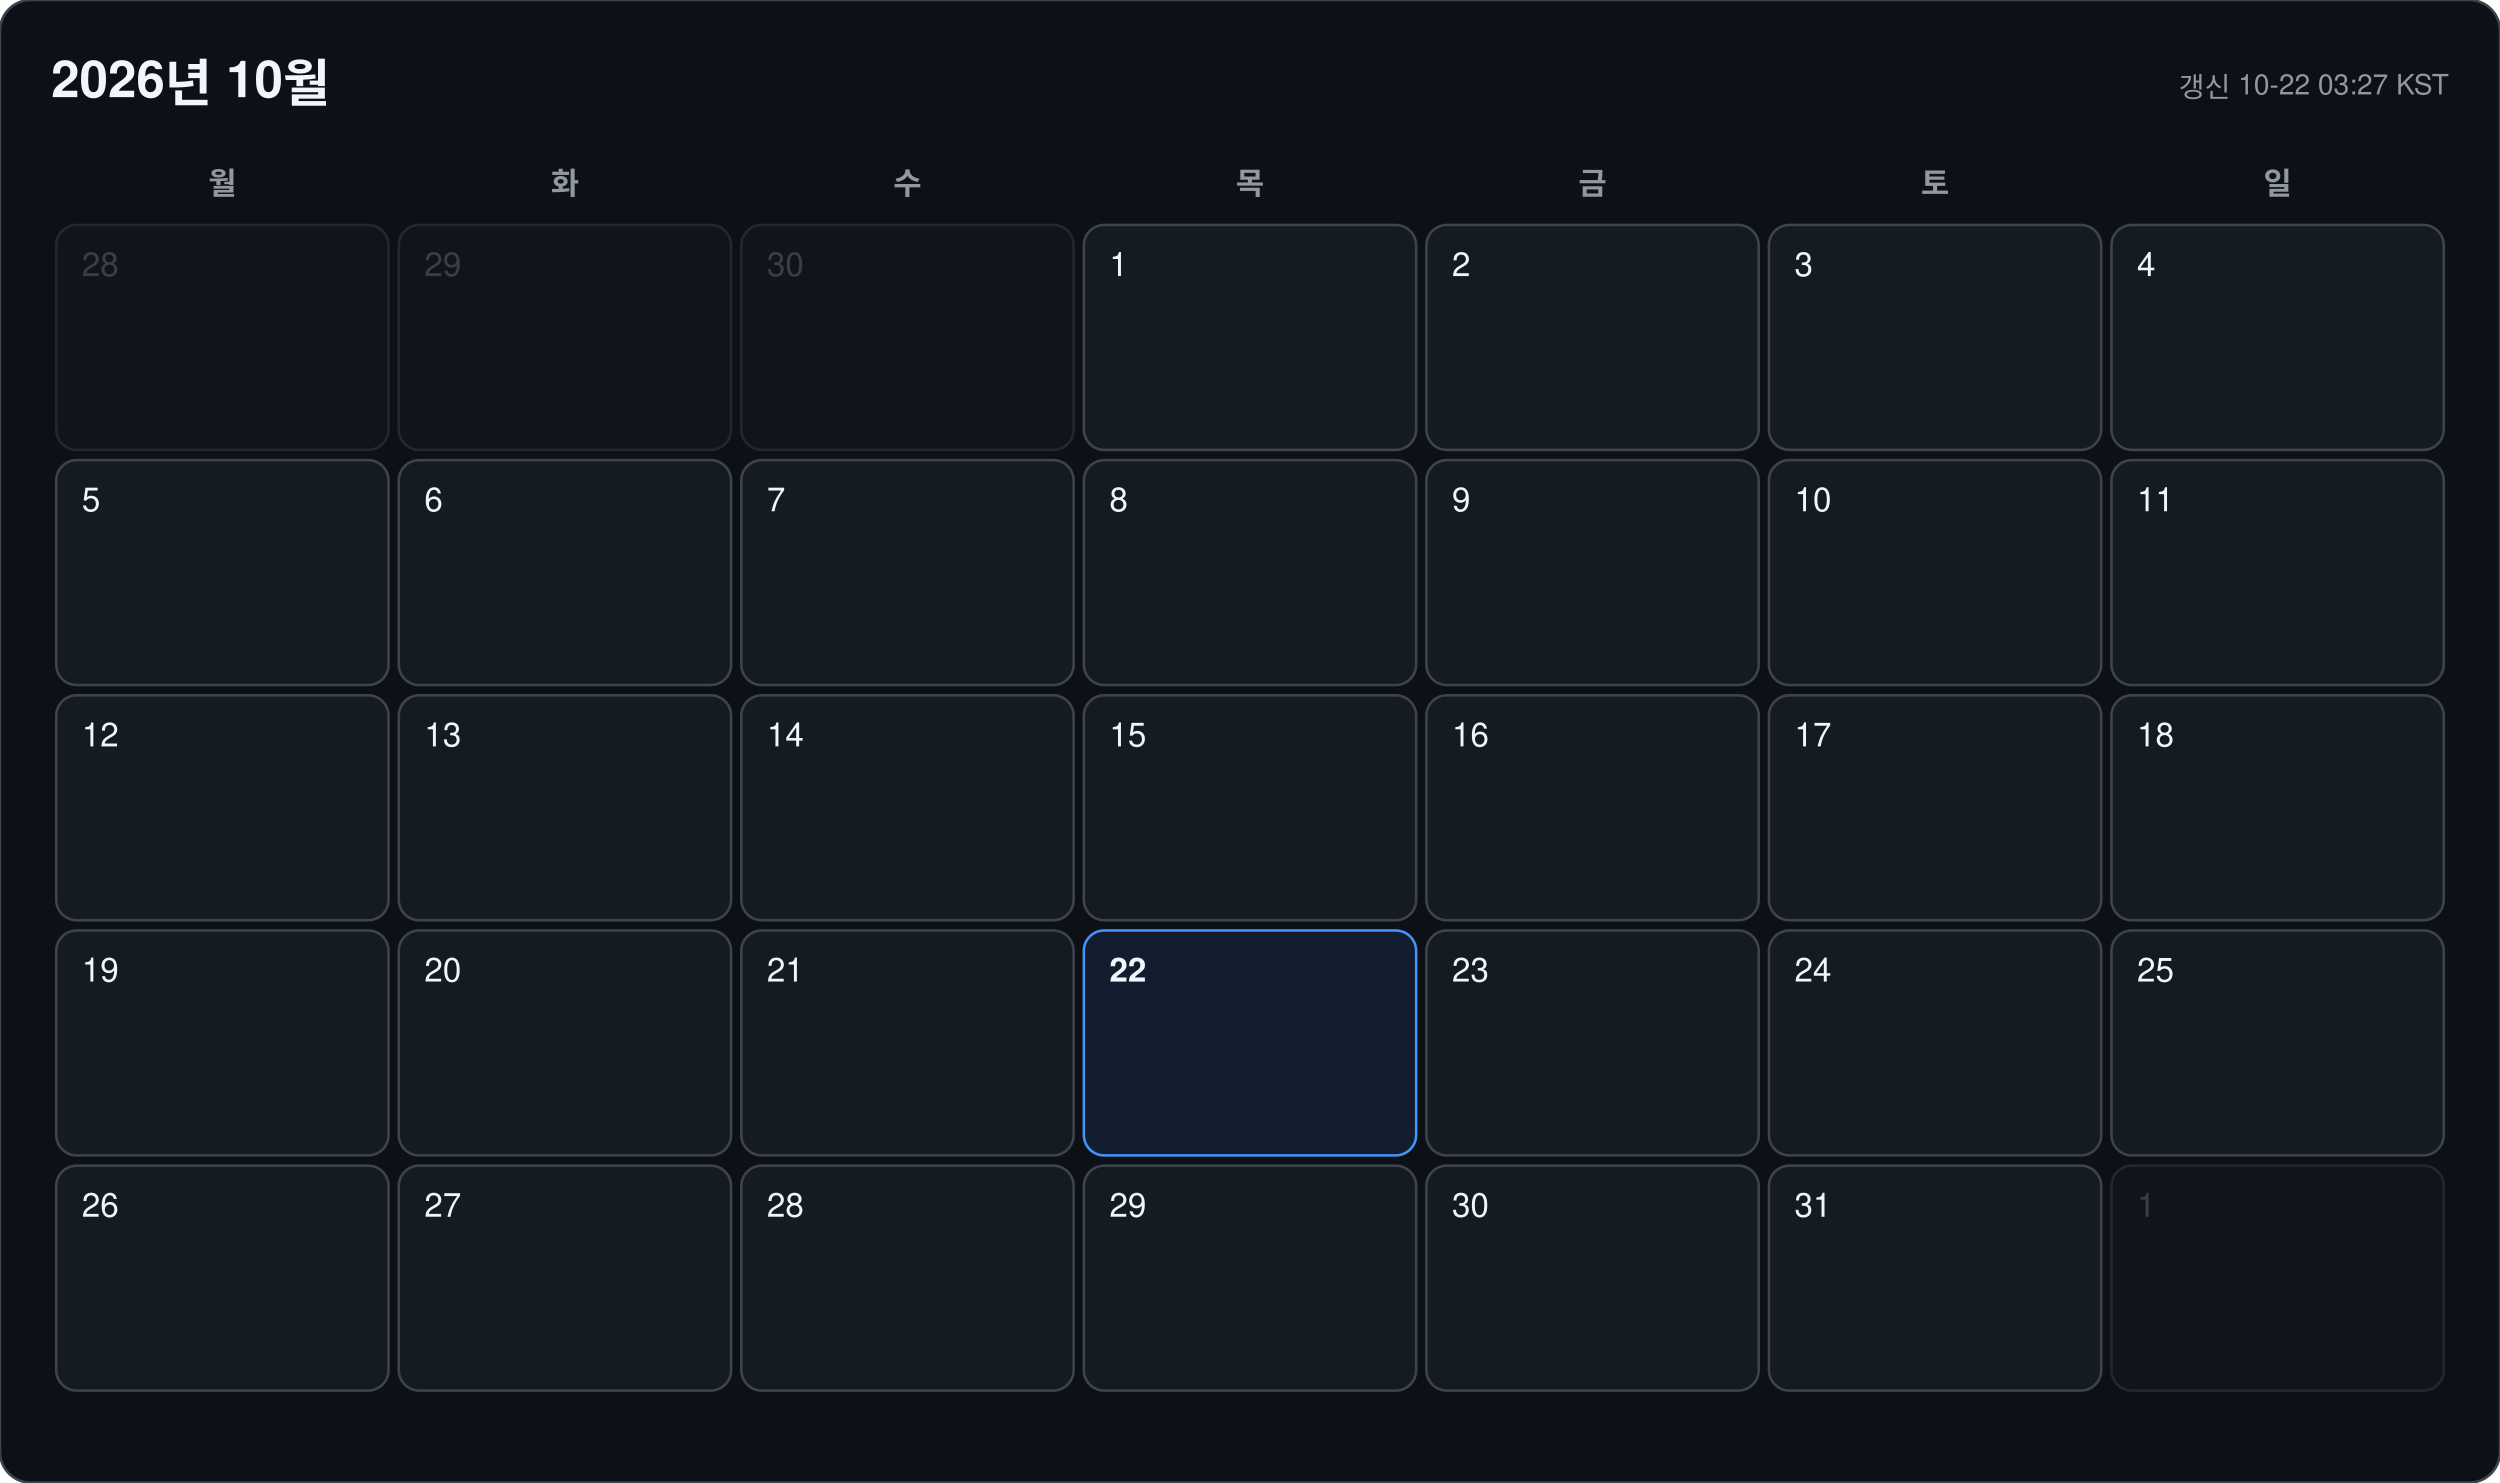
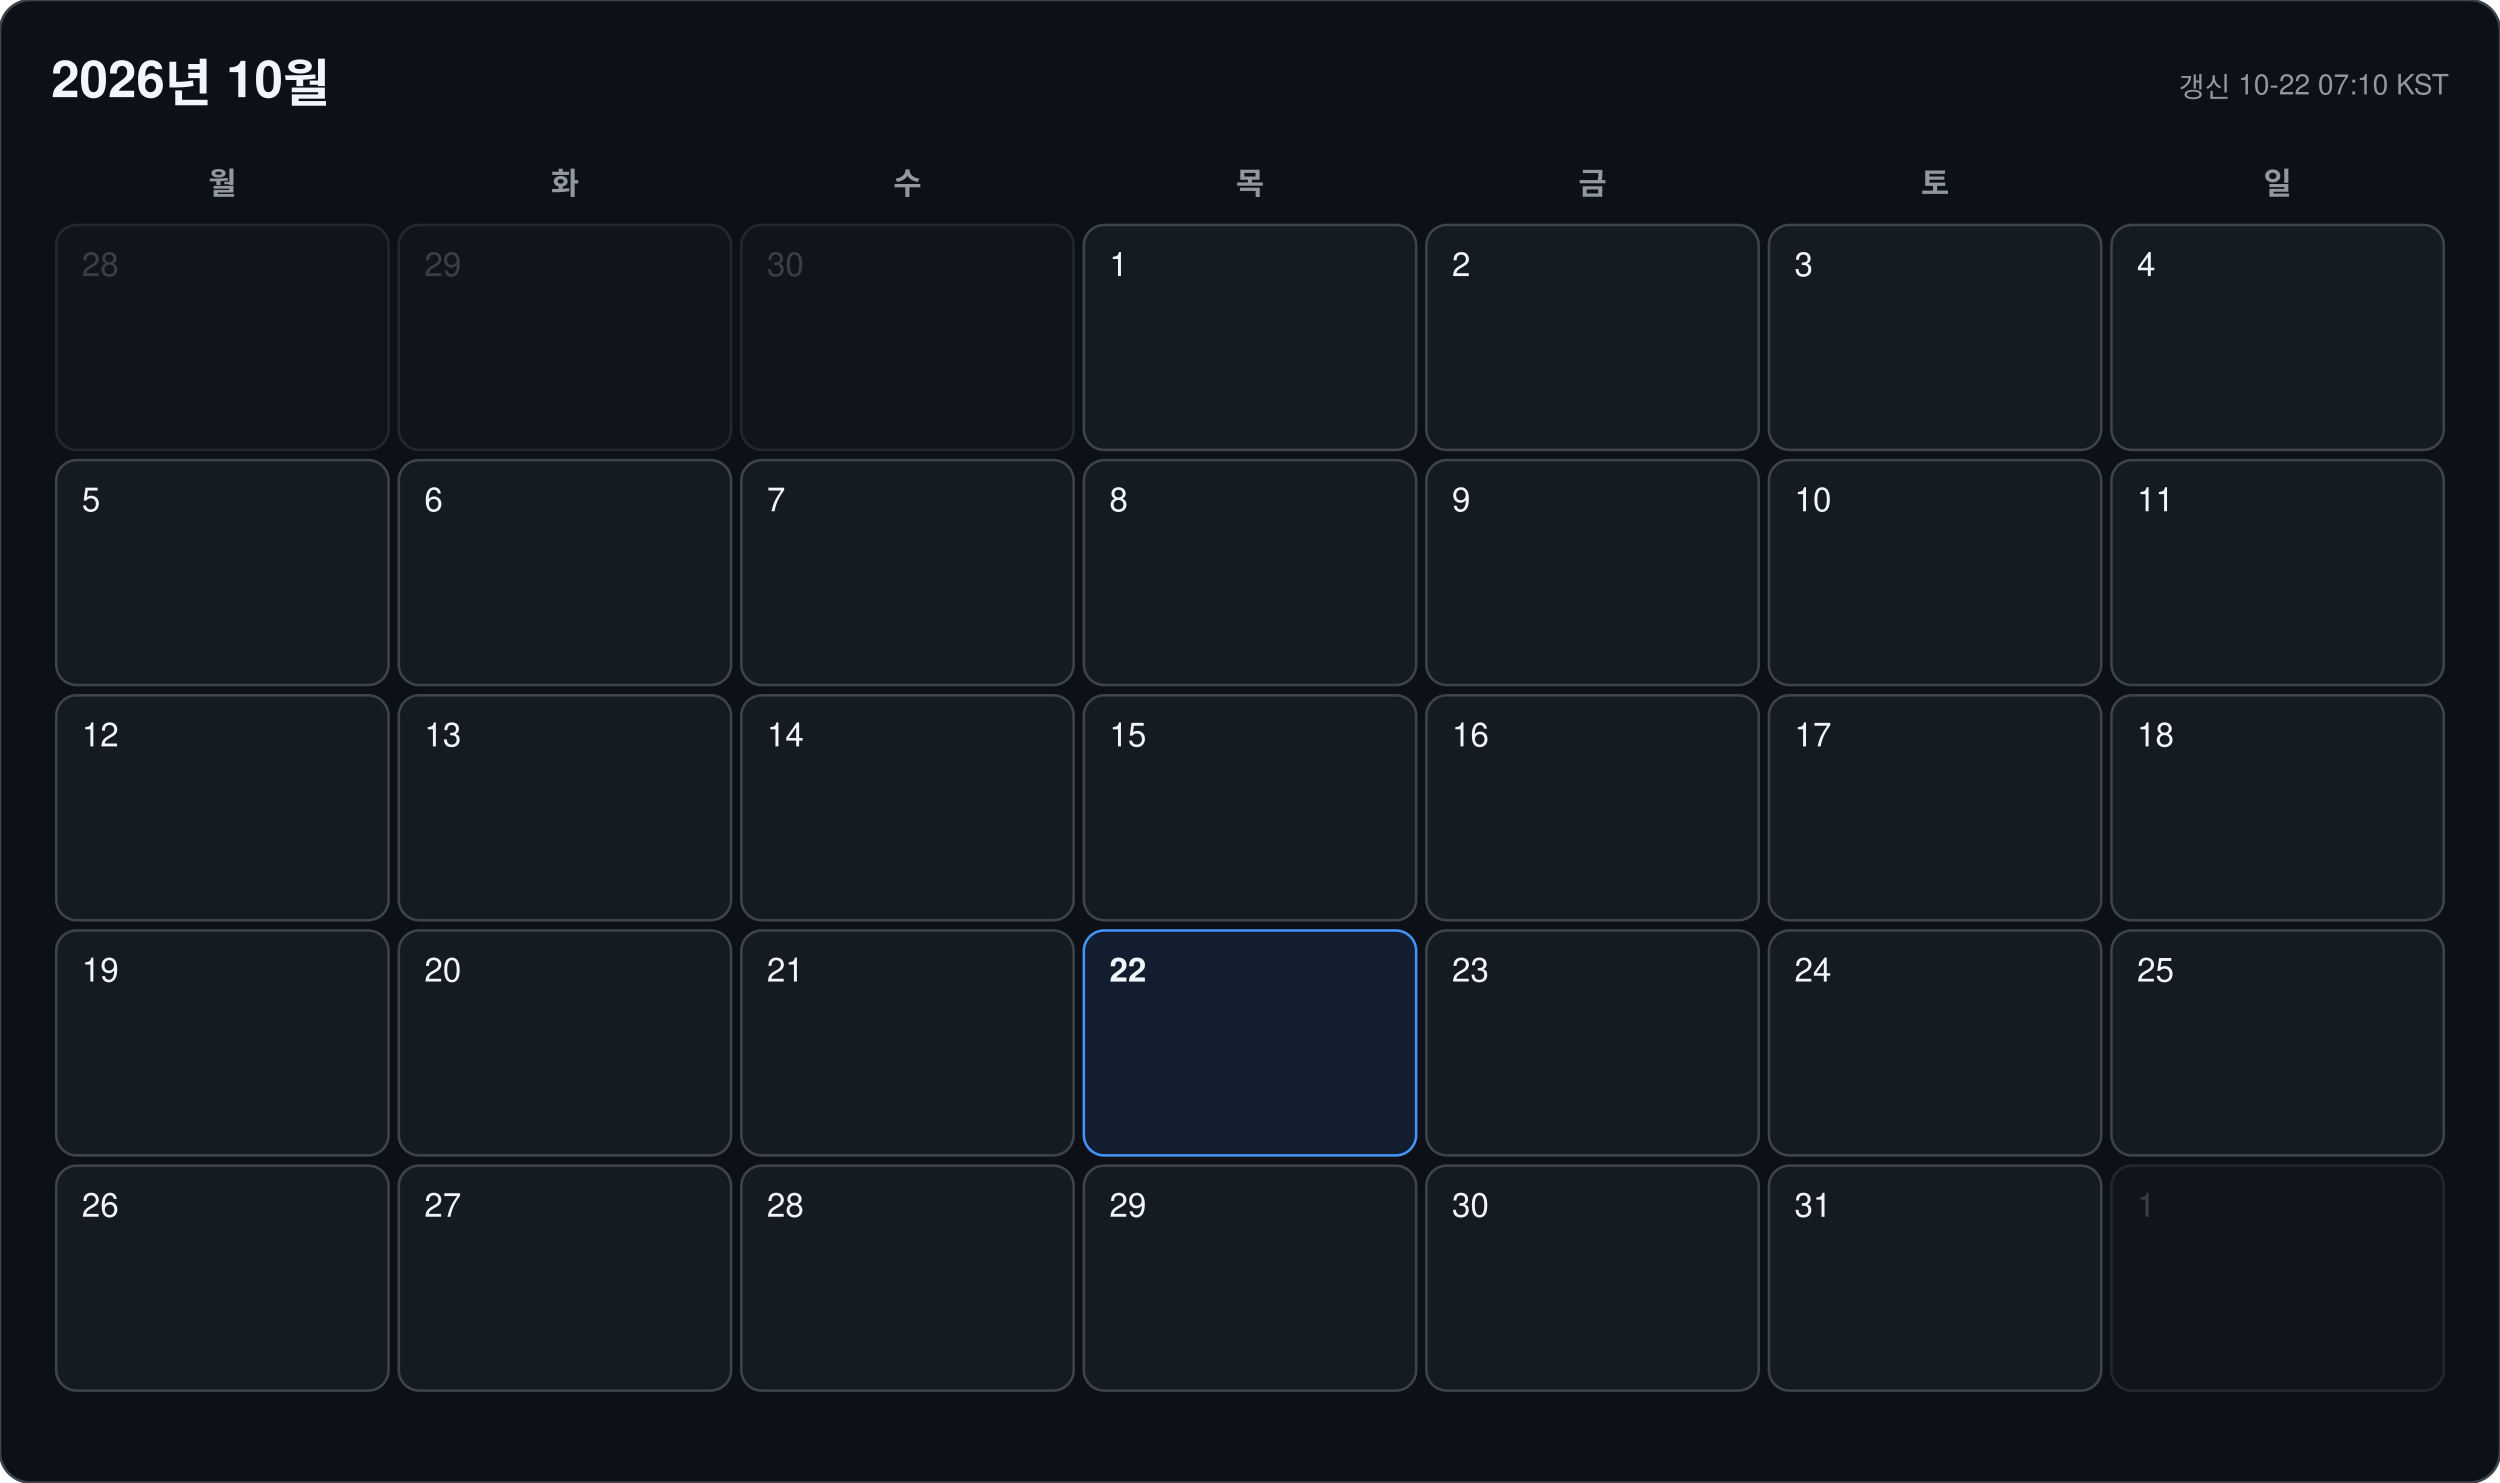
<svg xmlns="http://www.w3.org/2000/svg" width="978" height="580" viewBox="0 0 978 580" font-family="-apple-system, BlinkMacSystemFont, 'Segoe UI', 'Malgun Gothic', 'Apple SD Gothic Neo', 'Noto Sans KR', Helvetica, Arial, sans-serif">
  <rect width="978" height="580" rx="12" fill="#0d1117" stroke="#3d444d" />
  <text x="20" y="38" font-size="20" font-weight="700" fill="#f0f6fc">2026년 10월</text>
-   <text x="958" y="38" font-size="11" text-anchor="end" fill="#9198a1">갱신 10-22 03:27 KST</text>
+   <text x="958" y="38" font-size="11" text-anchor="end" fill="#9198a1">갱신 10-22 07:10 KST</text>
  <text x="87" y="76" font-size="12" font-weight="600" text-anchor="middle" fill="#9198a1">월</text>
  <text x="221" y="76" font-size="12" font-weight="600" text-anchor="middle" fill="#9198a1">화</text>
  <text x="355" y="76" font-size="12" font-weight="600" text-anchor="middle" fill="#9198a1">수</text>
  <text x="489" y="76" font-size="12" font-weight="600" text-anchor="middle" fill="#9198a1">목</text>
  <text x="623" y="76" font-size="12" font-weight="600" text-anchor="middle" fill="#9198a1">금</text>
  <text x="757" y="76" font-size="12" font-weight="600" text-anchor="middle" fill="#9198a1">토</text>
  <text x="891" y="76" font-size="12" font-weight="600" text-anchor="middle" fill="#9198a1">일</text>
  <g opacity="0.45">
    <rect x="22" y="88" width="130" height="88" rx="8" fill="#151b23" stroke="#3d444d" />
    <text x="32" y="108" font-size="13" font-weight="500" fill="#6e7681">28</text>
  </g>
  <g opacity="0.45">
    <rect x="156" y="88" width="130" height="88" rx="8" fill="#151b23" stroke="#3d444d" />
    <text x="166" y="108" font-size="13" font-weight="500" fill="#6e7681">29</text>
  </g>
  <g opacity="0.45">
    <rect x="290" y="88" width="130" height="88" rx="8" fill="#151b23" stroke="#3d444d" />
    <text x="300" y="108" font-size="13" font-weight="500" fill="#6e7681">30</text>
  </g>
  <g opacity="1">
    <rect x="424" y="88" width="130" height="88" rx="8" fill="#151b23" stroke="#3d444d" />
    <text x="434" y="108" font-size="13" font-weight="500" fill="#f0f6fc">1</text>
  </g>
  <g opacity="1">
    <rect x="558" y="88" width="130" height="88" rx="8" fill="#151b23" stroke="#3d444d" />
    <text x="568" y="108" font-size="13" font-weight="500" fill="#f0f6fc">2</text>
  </g>
  <g opacity="1">
    <rect x="692" y="88" width="130" height="88" rx="8" fill="#151b23" stroke="#3d444d" />
    <text x="702" y="108" font-size="13" font-weight="500" fill="#f0f6fc">3</text>
  </g>
  <g opacity="1">
    <rect x="826" y="88" width="130" height="88" rx="8" fill="#151b23" stroke="#3d444d" />
    <text x="836" y="108" font-size="13" font-weight="500" fill="#f0f6fc">4</text>
  </g>
  <g opacity="1">
    <rect x="22" y="180" width="130" height="88" rx="8" fill="#151b23" stroke="#3d444d" />
    <text x="32" y="200" font-size="13" font-weight="500" fill="#f0f6fc">5</text>
  </g>
  <g opacity="1">
    <rect x="156" y="180" width="130" height="88" rx="8" fill="#151b23" stroke="#3d444d" />
    <text x="166" y="200" font-size="13" font-weight="500" fill="#f0f6fc">6</text>
  </g>
  <g opacity="1">
    <rect x="290" y="180" width="130" height="88" rx="8" fill="#151b23" stroke="#3d444d" />
    <text x="300" y="200" font-size="13" font-weight="500" fill="#f0f6fc">7</text>
  </g>
  <g opacity="1">
    <rect x="424" y="180" width="130" height="88" rx="8" fill="#151b23" stroke="#3d444d" />
    <text x="434" y="200" font-size="13" font-weight="500" fill="#f0f6fc">8</text>
  </g>
  <g opacity="1">
    <rect x="558" y="180" width="130" height="88" rx="8" fill="#151b23" stroke="#3d444d" />
    <text x="568" y="200" font-size="13" font-weight="500" fill="#f0f6fc">9</text>
  </g>
  <g opacity="1">
    <rect x="692" y="180" width="130" height="88" rx="8" fill="#151b23" stroke="#3d444d" />
    <text x="702" y="200" font-size="13" font-weight="500" fill="#f0f6fc">10</text>
  </g>
  <g opacity="1">
    <rect x="826" y="180" width="130" height="88" rx="8" fill="#151b23" stroke="#3d444d" />
    <text x="836" y="200" font-size="13" font-weight="500" fill="#f0f6fc">11</text>
  </g>
  <g opacity="1">
    <rect x="22" y="272" width="130" height="88" rx="8" fill="#151b23" stroke="#3d444d" />
    <text x="32" y="292" font-size="13" font-weight="500" fill="#f0f6fc">12</text>
  </g>
  <g opacity="1">
    <rect x="156" y="272" width="130" height="88" rx="8" fill="#151b23" stroke="#3d444d" />
    <text x="166" y="292" font-size="13" font-weight="500" fill="#f0f6fc">13</text>
  </g>
  <g opacity="1">
    <rect x="290" y="272" width="130" height="88" rx="8" fill="#151b23" stroke="#3d444d" />
    <text x="300" y="292" font-size="13" font-weight="500" fill="#f0f6fc">14</text>
  </g>
  <g opacity="1">
    <rect x="424" y="272" width="130" height="88" rx="8" fill="#151b23" stroke="#3d444d" />
    <text x="434" y="292" font-size="13" font-weight="500" fill="#f0f6fc">15</text>
  </g>
  <g opacity="1">
    <rect x="558" y="272" width="130" height="88" rx="8" fill="#151b23" stroke="#3d444d" />
    <text x="568" y="292" font-size="13" font-weight="500" fill="#f0f6fc">16</text>
  </g>
  <g opacity="1">
    <rect x="692" y="272" width="130" height="88" rx="8" fill="#151b23" stroke="#3d444d" />
    <text x="702" y="292" font-size="13" font-weight="500" fill="#f0f6fc">17</text>
  </g>
  <g opacity="1">
    <rect x="826" y="272" width="130" height="88" rx="8" fill="#151b23" stroke="#3d444d" />
    <text x="836" y="292" font-size="13" font-weight="500" fill="#f0f6fc">18</text>
  </g>
  <g opacity="1">
    <rect x="22" y="364" width="130" height="88" rx="8" fill="#151b23" stroke="#3d444d" />
    <text x="32" y="384" font-size="13" font-weight="500" fill="#f0f6fc">19</text>
  </g>
  <g opacity="1">
    <rect x="156" y="364" width="130" height="88" rx="8" fill="#151b23" stroke="#3d444d" />
    <text x="166" y="384" font-size="13" font-weight="500" fill="#f0f6fc">20</text>
  </g>
  <g opacity="1">
    <rect x="290" y="364" width="130" height="88" rx="8" fill="#151b23" stroke="#3d444d" />
    <text x="300" y="384" font-size="13" font-weight="500" fill="#f0f6fc">21</text>
  </g>
  <g opacity="1">
    <rect x="424" y="364" width="130" height="88" rx="8" fill="#121d2f" stroke="#4493f8" />
    <text x="434" y="384" font-size="13" font-weight="700" fill="#f0f6fc">22</text>
  </g>
  <g opacity="1">
    <rect x="558" y="364" width="130" height="88" rx="8" fill="#151b23" stroke="#3d444d" />
    <text x="568" y="384" font-size="13" font-weight="500" fill="#f0f6fc">23</text>
  </g>
  <g opacity="1">
    <rect x="692" y="364" width="130" height="88" rx="8" fill="#151b23" stroke="#3d444d" />
    <text x="702" y="384" font-size="13" font-weight="500" fill="#f0f6fc">24</text>
  </g>
  <g opacity="1">
    <rect x="826" y="364" width="130" height="88" rx="8" fill="#151b23" stroke="#3d444d" />
    <text x="836" y="384" font-size="13" font-weight="500" fill="#f0f6fc">25</text>
  </g>
  <g opacity="1">
    <rect x="22" y="456" width="130" height="88" rx="8" fill="#151b23" stroke="#3d444d" />
    <text x="32" y="476" font-size="13" font-weight="500" fill="#f0f6fc">26</text>
  </g>
  <g opacity="1">
    <rect x="156" y="456" width="130" height="88" rx="8" fill="#151b23" stroke="#3d444d" />
    <text x="166" y="476" font-size="13" font-weight="500" fill="#f0f6fc">27</text>
  </g>
  <g opacity="1">
    <rect x="290" y="456" width="130" height="88" rx="8" fill="#151b23" stroke="#3d444d" />
    <text x="300" y="476" font-size="13" font-weight="500" fill="#f0f6fc">28</text>
  </g>
  <g opacity="1">
    <rect x="424" y="456" width="130" height="88" rx="8" fill="#151b23" stroke="#3d444d" />
    <text x="434" y="476" font-size="13" font-weight="500" fill="#f0f6fc">29</text>
  </g>
  <g opacity="1">
    <rect x="558" y="456" width="130" height="88" rx="8" fill="#151b23" stroke="#3d444d" />
    <text x="568" y="476" font-size="13" font-weight="500" fill="#f0f6fc">30</text>
  </g>
  <g opacity="1">
    <rect x="692" y="456" width="130" height="88" rx="8" fill="#151b23" stroke="#3d444d" />
    <text x="702" y="476" font-size="13" font-weight="500" fill="#f0f6fc">31</text>
  </g>
  <g opacity="0.45">
    <rect x="826" y="456" width="130" height="88" rx="8" fill="#151b23" stroke="#3d444d" />
    <text x="836" y="476" font-size="13" font-weight="500" fill="#6e7681">1</text>
  </g>
</svg>
